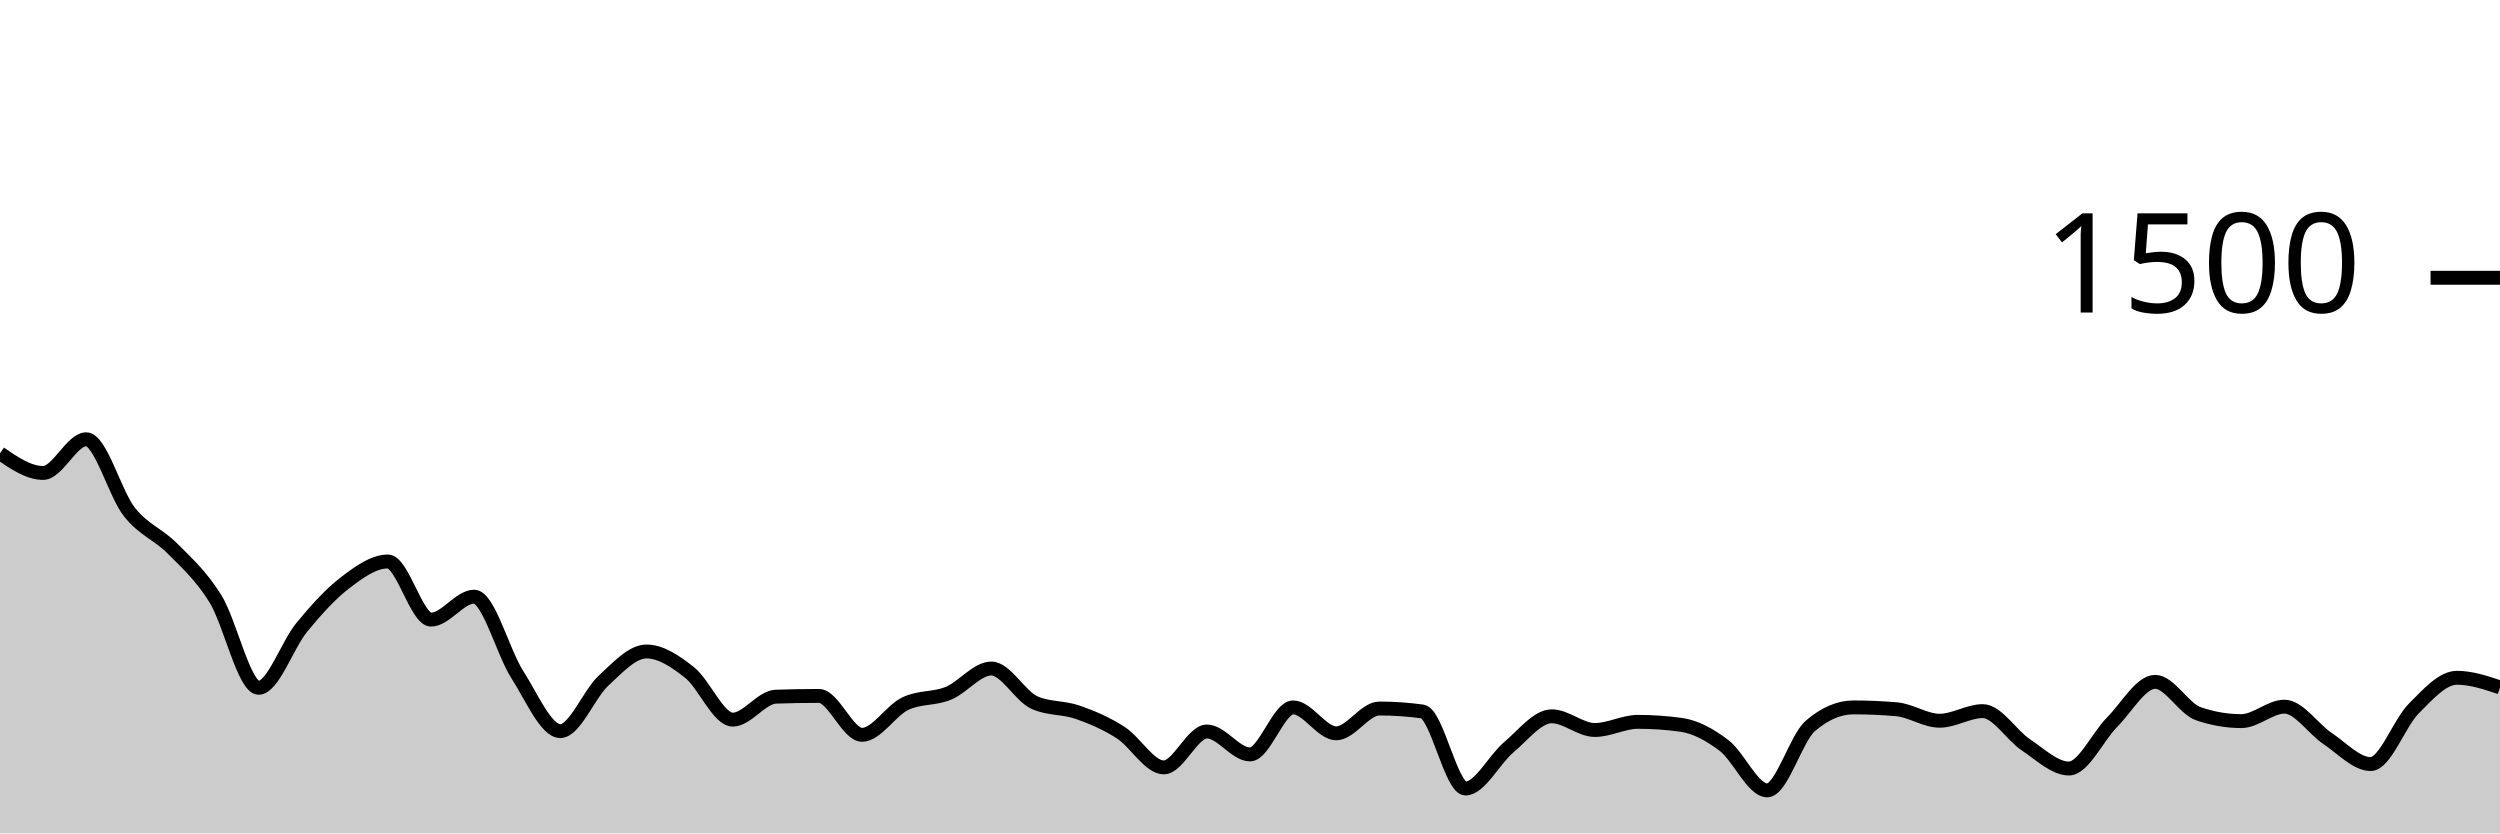
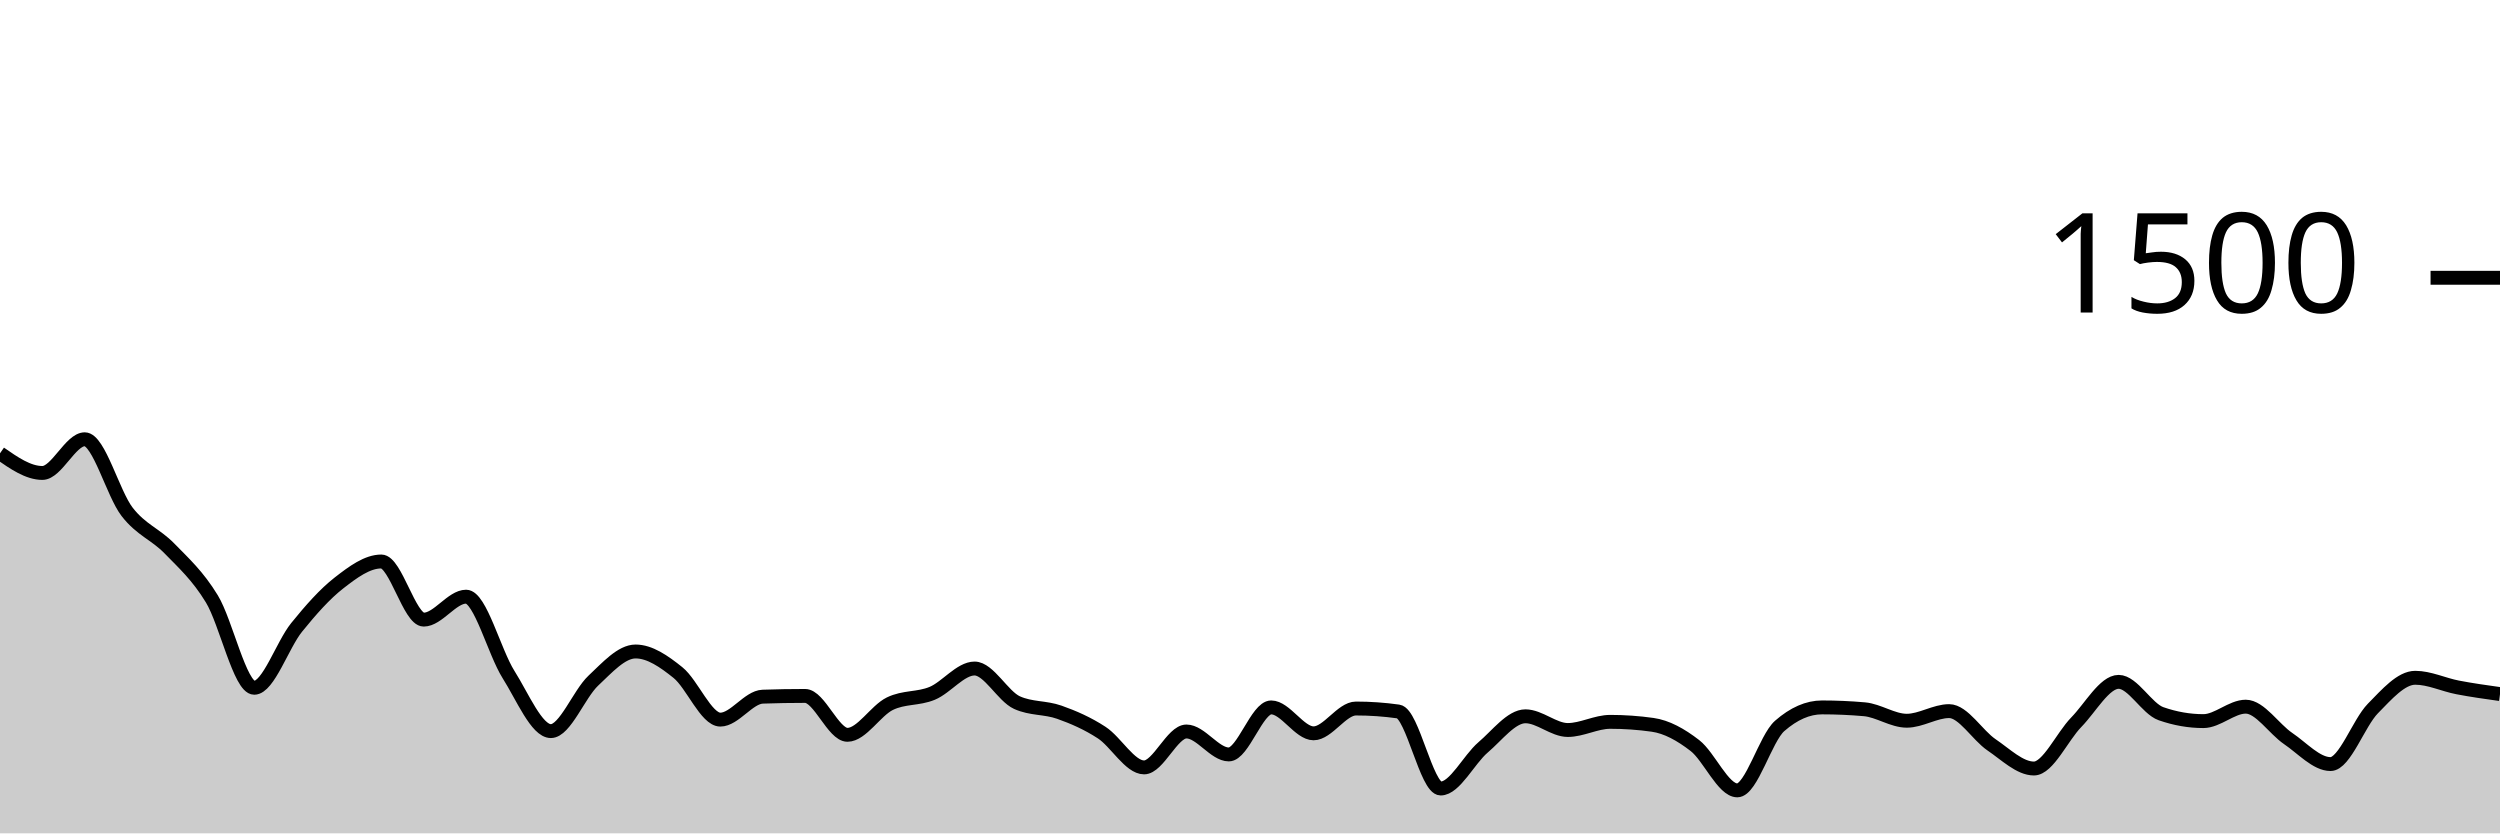
<svg xmlns="http://www.w3.org/2000/svg" viewBox="0 0 180 60">
  <g transform="translate(0,20)">
-     <path class="area" fill="rgba(0, 0, 0, 0.2)" d="M0,12.64C1.034,13.347,2.069,14.053,3.103,14.053C4.138,14.053,5.172,11.627,6.207,11.627C7.241,11.627,8.276,15.542,9.31,16.853C10.345,18.164,11.379,18.449,12.414,19.493C13.448,20.538,14.483,21.449,15.517,23.12C16.552,24.791,17.586,29.52,18.621,29.52C19.655,29.52,20.69,26.431,21.724,25.173C22.759,23.916,23.793,22.764,24.828,21.973C25.862,21.182,26.897,20.427,27.931,20.427C28.966,20.427,30,24.613,31.034,24.613C32.069,24.613,33.103,22.96,34.138,22.96C35.172,22.96,36.207,26.947,37.241,28.56C38.276,30.173,39.31,32.64,40.345,32.64C41.379,32.64,42.414,29.969,43.448,29.013C44.483,28.058,45.517,26.907,46.552,26.907C47.586,26.907,48.621,27.609,49.655,28.427C50.69,29.244,51.724,31.813,52.759,31.813C53.793,31.813,54.828,30.196,55.862,30.16C56.897,30.124,57.931,30.107,58.966,30.107C60,30.107,61.034,32.907,62.069,32.907C63.103,32.907,64.138,31.164,65.172,30.667C66.207,30.169,67.241,30.342,68.276,29.92C69.31,29.498,70.345,28.133,71.379,28.133C72.414,28.133,73.448,30.124,74.483,30.587C75.517,31.049,76.552,30.92,77.586,31.28C78.621,31.64,79.655,32.084,80.69,32.747C81.724,33.409,82.759,35.253,83.793,35.253C84.828,35.253,85.862,32.667,86.897,32.667C87.931,32.667,88.966,34.32,90,34.32C91.034,34.32,92.069,30.933,93.103,30.933C94.138,30.933,95.172,32.8,96.207,32.8C97.241,32.8,98.276,31.013,99.31,31.013C100.345,31.013,101.379,31.084,102.414,31.227C103.448,31.369,104.483,36.773,105.517,36.773C106.552,36.773,107.586,34.68,108.621,33.813C109.655,32.947,110.69,31.573,111.724,31.573C112.759,31.573,113.793,32.56,114.828,32.56C115.862,32.56,116.897,31.973,117.931,31.973C118.966,31.973,120,32.044,121.034,32.187C122.069,32.329,123.103,32.893,124.138,33.68C125.172,34.467,126.207,36.907,127.241,36.907C128.276,36.907,129.31,33.156,130.345,32.267C131.379,31.378,132.414,30.933,133.448,30.933C134.483,30.933,135.517,30.978,136.552,31.067C137.586,31.156,138.621,31.893,139.655,31.893C140.69,31.893,141.724,31.2,142.759,31.2C143.793,31.2,144.828,32.938,145.862,33.627C146.897,34.316,147.931,35.333,148.966,35.333C150,35.333,151.034,33.04,152.069,32C153.103,30.96,154.138,29.093,155.172,29.093C156.207,29.093,157.241,31.031,158.276,31.387C159.31,31.742,160.345,31.92,161.379,31.92C162.414,31.92,163.448,30.88,164.483,30.88C165.517,30.88,166.552,32.484,167.586,33.173C168.621,33.862,169.655,35.013,170.69,35.013C171.724,35.013,172.759,32.049,173.793,31.013C174.828,29.978,175.862,28.8,176.897,28.8C177.931,28.8,178.966,29.147,180,29.493L180,40C178.966,40,177.931,40,176.897,40C175.862,40,174.828,40,173.793,40C172.759,40,171.724,40,170.69,40C169.655,40,168.621,40,167.586,40C166.552,40,165.517,40,164.483,40C163.448,40,162.414,40,161.379,40C160.345,40,159.31,40,158.276,40C157.241,40,156.207,40,155.172,40C154.138,40,153.103,40,152.069,40C151.034,40,150,40,148.966,40C147.931,40,146.897,40,145.862,40C144.828,40,143.793,40,142.759,40C141.724,40,140.69,40,139.655,40C138.621,40,137.586,40,136.552,40C135.517,40,134.483,40,133.448,40C132.414,40,131.379,40,130.345,40C129.31,40,128.276,40,127.241,40C126.207,40,125.172,40,124.138,40C123.103,40,122.069,40,121.034,40C120,40,118.966,40,117.931,40C116.897,40,115.862,40,114.828,40C113.793,40,112.759,40,111.724,40C110.69,40,109.655,40,108.621,40C107.586,40,106.552,40,105.517,40C104.483,40,103.448,40,102.414,40C101.379,40,100.345,40,99.31,40C98.276,40,97.241,40,96.207,40C95.172,40,94.138,40,93.103,40C92.069,40,91.034,40,90,40C88.966,40,87.931,40,86.897,40C85.862,40,84.828,40,83.793,40C82.759,40,81.724,40,80.69,40C79.655,40,78.621,40,77.586,40C76.552,40,75.517,40,74.483,40C73.448,40,72.414,40,71.379,40C70.345,40,69.31,40,68.276,40C67.241,40,66.207,40,65.172,40C64.138,40,63.103,40,62.069,40C61.034,40,60,40,58.966,40C57.931,40,56.897,40,55.862,40C54.828,40,53.793,40,52.759,40C51.724,40,50.69,40,49.655,40C48.621,40,47.586,40,46.552,40C45.517,40,44.483,40,43.448,40C42.414,40,41.379,40,40.345,40C39.31,40,38.276,40,37.241,40C36.207,40,35.172,40,34.138,40C33.103,40,32.069,40,31.034,40C30,40,28.966,40,27.931,40C26.897,40,25.862,40,24.828,40C23.793,40,22.759,40,21.724,40C20.69,40,19.655,40,18.621,40C17.586,40,16.552,40,15.517,40C14.483,40,13.448,40,12.414,40C11.379,40,10.345,40,9.31,40C8.276,40,7.241,40,6.207,40C5.172,40,4.138,40,3.103,40C2.069,40,1.034,40,0,40Z" />
-     <path class="line" stroke="black" fill="none" d="M0,12.64C1.034,13.347,2.069,14.053,3.103,14.053C4.138,14.053,5.172,11.627,6.207,11.627C7.241,11.627,8.276,15.542,9.31,16.853C10.345,18.164,11.379,18.449,12.414,19.493C13.448,20.538,14.483,21.449,15.517,23.12C16.552,24.791,17.586,29.52,18.621,29.52C19.655,29.52,20.69,26.431,21.724,25.173C22.759,23.916,23.793,22.764,24.828,21.973C25.862,21.182,26.897,20.427,27.931,20.427C28.966,20.427,30,24.613,31.034,24.613C32.069,24.613,33.103,22.96,34.138,22.96C35.172,22.96,36.207,26.947,37.241,28.56C38.276,30.173,39.31,32.64,40.345,32.64C41.379,32.64,42.414,29.969,43.448,29.013C44.483,28.058,45.517,26.907,46.552,26.907C47.586,26.907,48.621,27.609,49.655,28.427C50.69,29.244,51.724,31.813,52.759,31.813C53.793,31.813,54.828,30.196,55.862,30.16C56.897,30.124,57.931,30.107,58.966,30.107C60,30.107,61.034,32.907,62.069,32.907C63.103,32.907,64.138,31.164,65.172,30.667C66.207,30.169,67.241,30.342,68.276,29.92C69.31,29.498,70.345,28.133,71.379,28.133C72.414,28.133,73.448,30.124,74.483,30.587C75.517,31.049,76.552,30.92,77.586,31.28C78.621,31.64,79.655,32.084,80.69,32.747C81.724,33.409,82.759,35.253,83.793,35.253C84.828,35.253,85.862,32.667,86.897,32.667C87.931,32.667,88.966,34.32,90,34.32C91.034,34.32,92.069,30.933,93.103,30.933C94.138,30.933,95.172,32.8,96.207,32.8C97.241,32.8,98.276,31.013,99.31,31.013C100.345,31.013,101.379,31.084,102.414,31.227C103.448,31.369,104.483,36.773,105.517,36.773C106.552,36.773,107.586,34.68,108.621,33.813C109.655,32.947,110.69,31.573,111.724,31.573C112.759,31.573,113.793,32.56,114.828,32.56C115.862,32.56,116.897,31.973,117.931,31.973C118.966,31.973,120,32.044,121.034,32.187C122.069,32.329,123.103,32.893,124.138,33.68C125.172,34.467,126.207,36.907,127.241,36.907C128.276,36.907,129.31,33.156,130.345,32.267C131.379,31.378,132.414,30.933,133.448,30.933C134.483,30.933,135.517,30.978,136.552,31.067C137.586,31.156,138.621,31.893,139.655,31.893C140.69,31.893,141.724,31.2,142.759,31.2C143.793,31.2,144.828,32.938,145.862,33.627C146.897,34.316,147.931,35.333,148.966,35.333C150,35.333,151.034,33.04,152.069,32C153.103,30.96,154.138,29.093,155.172,29.093C156.207,29.093,157.241,31.031,158.276,31.387C159.31,31.742,160.345,31.92,161.379,31.92C162.414,31.92,163.448,30.88,164.483,30.88C165.517,30.88,166.552,32.484,167.586,33.173C168.621,33.862,169.655,35.013,170.69,35.013C171.724,35.013,172.759,32.049,173.793,31.013C174.828,29.978,175.862,28.8,176.897,28.8C177.931,28.8,178.966,29.147,180,29.493" />
+     <path class="area" fill="rgba(0, 0, 0, 0.2)" d="M0,12.64C1.017,13.347,2.034,14.053,3.051,14.053C4.068,14.053,5.085,11.627,6.102,11.627C7.119,11.627,8.136,15.542,9.153,16.853C10.169,18.164,11.186,18.449,12.203,19.493C13.22,20.538,14.237,21.449,15.254,23.12C16.271,24.791,17.288,29.52,18.305,29.52C19.322,29.52,20.339,26.431,21.356,25.173C22.373,23.916,23.39,22.764,24.407,21.973C25.424,21.182,26.441,20.427,27.458,20.427C28.475,20.427,29.492,24.613,30.508,24.613C31.525,24.613,32.542,22.96,33.559,22.96C34.576,22.96,35.593,26.947,36.61,28.56C37.627,30.173,38.644,32.64,39.661,32.64C40.678,32.64,41.695,29.969,42.712,29.013C43.729,28.058,44.746,26.907,45.763,26.907C46.78,26.907,47.797,27.609,48.814,28.427C49.831,29.244,50.847,31.813,51.864,31.813C52.881,31.813,53.898,30.196,54.915,30.16C55.932,30.124,56.949,30.107,57.966,30.107C58.983,30.107,60,32.907,61.017,32.907C62.034,32.907,63.051,31.164,64.068,30.667C65.085,30.169,66.102,30.342,67.119,29.92C68.136,29.498,69.153,28.133,70.169,28.133C71.186,28.133,72.203,30.124,73.22,30.587C74.237,31.049,75.254,30.92,76.271,31.28C77.288,31.64,78.305,32.084,79.322,32.747C80.339,33.409,81.356,35.253,82.373,35.253C83.39,35.253,84.407,32.667,85.424,32.667C86.441,32.667,87.458,34.32,88.475,34.32C89.492,34.32,90.508,30.933,91.525,30.933C92.542,30.933,93.559,32.8,94.576,32.8C95.593,32.8,96.61,31.013,97.627,31.013C98.644,31.013,99.661,31.084,100.678,31.227C101.695,31.369,102.712,36.773,103.729,36.773C104.746,36.773,105.763,34.68,106.78,33.813C107.797,32.947,108.814,31.573,109.831,31.573C110.847,31.573,111.864,32.56,112.881,32.56C113.898,32.56,114.915,31.973,115.932,31.973C116.949,31.973,117.966,32.044,118.983,32.187C120,32.329,121.017,32.893,122.034,33.68C123.051,34.467,124.068,36.907,125.085,36.907C126.102,36.907,127.119,33.156,128.136,32.267C129.153,31.378,130.169,30.933,131.186,30.933C132.203,30.933,133.22,30.978,134.237,31.067C135.254,31.156,136.271,31.893,137.288,31.893C138.305,31.893,139.322,31.2,140.339,31.2C141.356,31.2,142.373,32.938,143.39,33.627C144.407,34.316,145.424,35.333,146.441,35.333C147.458,35.333,148.475,33.04,149.492,32C150.508,30.96,151.525,29.093,152.542,29.093C153.559,29.093,154.576,31.031,155.593,31.387C156.61,31.742,157.627,31.92,158.644,31.92C159.661,31.92,160.678,30.88,161.695,30.88C162.712,30.88,163.729,32.484,164.746,33.173C165.763,33.862,166.78,35.013,167.797,35.013C168.814,35.013,169.831,32.049,170.847,31.013C171.864,29.978,172.881,28.8,173.898,28.8C174.915,28.8,175.932,29.298,176.949,29.493C177.966,29.689,178.983,29.831,180,29.973L180,40C178.983,40,177.966,40,176.949,40C175.932,40,174.915,40,173.898,40C172.881,40,171.864,40,170.847,40C169.831,40,168.814,40,167.797,40C166.78,40,165.763,40,164.746,40C163.729,40,162.712,40,161.695,40C160.678,40,159.661,40,158.644,40C157.627,40,156.61,40,155.593,40C154.576,40,153.559,40,152.542,40C151.525,40,150.508,40,149.492,40C148.475,40,147.458,40,146.441,40C145.424,40,144.407,40,143.39,40C142.373,40,141.356,40,140.339,40C139.322,40,138.305,40,137.288,40C136.271,40,135.254,40,134.237,40C133.22,40,132.203,40,131.186,40C130.169,40,129.153,40,128.136,40C127.119,40,126.102,40,125.085,40C124.068,40,123.051,40,122.034,40C121.017,40,120,40,118.983,40C117.966,40,116.949,40,115.932,40C114.915,40,113.898,40,112.881,40C111.864,40,110.847,40,109.831,40C108.814,40,107.797,40,106.78,40C105.763,40,104.746,40,103.729,40C102.712,40,101.695,40,100.678,40C99.661,40,98.644,40,97.627,40C96.61,40,95.593,40,94.576,40C93.559,40,92.542,40,91.525,40C90.508,40,89.492,40,88.475,40C87.458,40,86.441,40,85.424,40C84.407,40,83.39,40,82.373,40C81.356,40,80.339,40,79.322,40C78.305,40,77.288,40,76.271,40C75.254,40,74.237,40,73.22,40C72.203,40,71.186,40,70.169,40C69.153,40,68.136,40,67.119,40C66.102,40,65.085,40,64.068,40C63.051,40,62.034,40,61.017,40C60,40,58.983,40,57.966,40C56.949,40,55.932,40,54.915,40C53.898,40,52.881,40,51.864,40C50.847,40,49.831,40,48.814,40C47.797,40,46.78,40,45.763,40C44.746,40,43.729,40,42.712,40C41.695,40,40.678,40,39.661,40C38.644,40,37.627,40,36.61,40C35.593,40,34.576,40,33.559,40C32.542,40,31.525,40,30.508,40C29.492,40,28.475,40,27.458,40C26.441,40,25.424,40,24.407,40C23.39,40,22.373,40,21.356,40C20.339,40,19.322,40,18.305,40C17.288,40,16.271,40,15.254,40C14.237,40,13.22,40,12.203,40C11.186,40,10.169,40,9.153,40C8.136,40,7.119,40,6.102,40C5.085,40,4.068,40,3.051,40C2.034,40,1.017,40,0,40Z" />
+     <path class="line" stroke="black" fill="none" d="M0,12.64C1.017,13.347,2.034,14.053,3.051,14.053C4.068,14.053,5.085,11.627,6.102,11.627C7.119,11.627,8.136,15.542,9.153,16.853C10.169,18.164,11.186,18.449,12.203,19.493C13.22,20.538,14.237,21.449,15.254,23.12C16.271,24.791,17.288,29.52,18.305,29.52C19.322,29.52,20.339,26.431,21.356,25.173C22.373,23.916,23.39,22.764,24.407,21.973C25.424,21.182,26.441,20.427,27.458,20.427C28.475,20.427,29.492,24.613,30.508,24.613C31.525,24.613,32.542,22.96,33.559,22.96C34.576,22.96,35.593,26.947,36.61,28.56C37.627,30.173,38.644,32.64,39.661,32.64C40.678,32.64,41.695,29.969,42.712,29.013C43.729,28.058,44.746,26.907,45.763,26.907C46.78,26.907,47.797,27.609,48.814,28.427C49.831,29.244,50.847,31.813,51.864,31.813C52.881,31.813,53.898,30.196,54.915,30.16C55.932,30.124,56.949,30.107,57.966,30.107C58.983,30.107,60,32.907,61.017,32.907C62.034,32.907,63.051,31.164,64.068,30.667C65.085,30.169,66.102,30.342,67.119,29.92C68.136,29.498,69.153,28.133,70.169,28.133C71.186,28.133,72.203,30.124,73.22,30.587C74.237,31.049,75.254,30.92,76.271,31.28C77.288,31.64,78.305,32.084,79.322,32.747C80.339,33.409,81.356,35.253,82.373,35.253C83.39,35.253,84.407,32.667,85.424,32.667C86.441,32.667,87.458,34.32,88.475,34.32C89.492,34.32,90.508,30.933,91.525,30.933C92.542,30.933,93.559,32.8,94.576,32.8C95.593,32.8,96.61,31.013,97.627,31.013C98.644,31.013,99.661,31.084,100.678,31.227C101.695,31.369,102.712,36.773,103.729,36.773C104.746,36.773,105.763,34.68,106.78,33.813C107.797,32.947,108.814,31.573,109.831,31.573C110.847,31.573,111.864,32.56,112.881,32.56C113.898,32.56,114.915,31.973,115.932,31.973C116.949,31.973,117.966,32.044,118.983,32.187C120,32.329,121.017,32.893,122.034,33.68C123.051,34.467,124.068,36.907,125.085,36.907C126.102,36.907,127.119,33.156,128.136,32.267C129.153,31.378,130.169,30.933,131.186,30.933C132.203,30.933,133.22,30.978,134.237,31.067C135.254,31.156,136.271,31.893,137.288,31.893C138.305,31.893,139.322,31.2,140.339,31.2C141.356,31.2,142.373,32.938,143.39,33.627C144.407,34.316,145.424,35.333,146.441,35.333C147.458,35.333,148.475,33.04,149.492,32C150.508,30.96,151.525,29.093,152.542,29.093C153.559,29.093,154.576,31.031,155.593,31.387C156.61,31.742,157.627,31.92,158.644,31.92C159.661,31.92,160.678,30.88,161.695,30.88C162.712,30.88,163.729,32.484,164.746,33.173C165.763,33.862,166.78,35.013,167.797,35.013C168.814,35.013,169.831,32.049,170.847,31.013C171.864,29.978,172.881,28.8,173.898,28.8C174.915,28.8,175.932,29.298,176.949,29.493C177.966,29.689,178.983,29.831,180,29.973" />
    <path class="axis-ceiling" stroke-width="1" stroke="black" fill="none" d="M175,0L180,0" />
    <text class="axis-ceiling-label" font-family="sans-serif" text-anchor="end" font-size="10px" x="170" y="2.5">1500</text>
  </g>
</svg>
